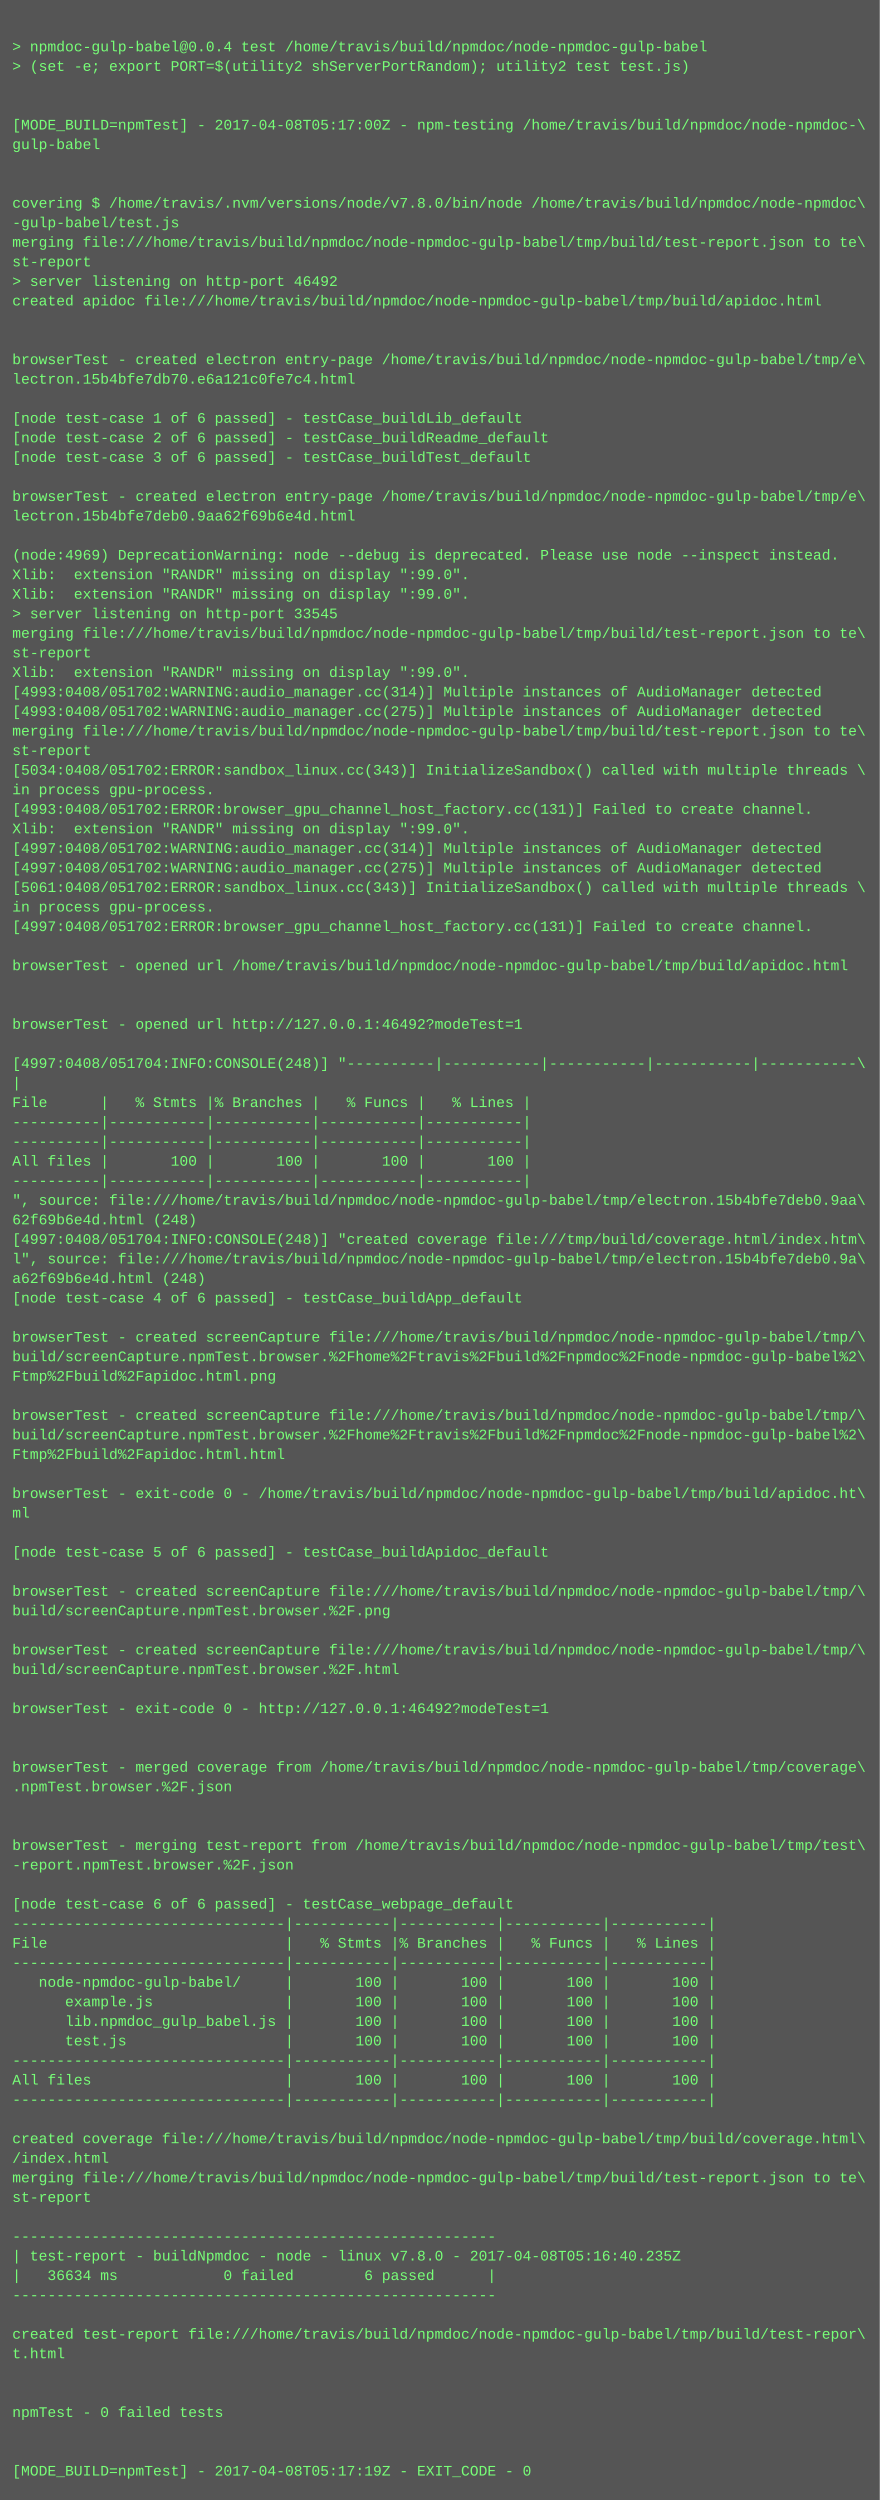
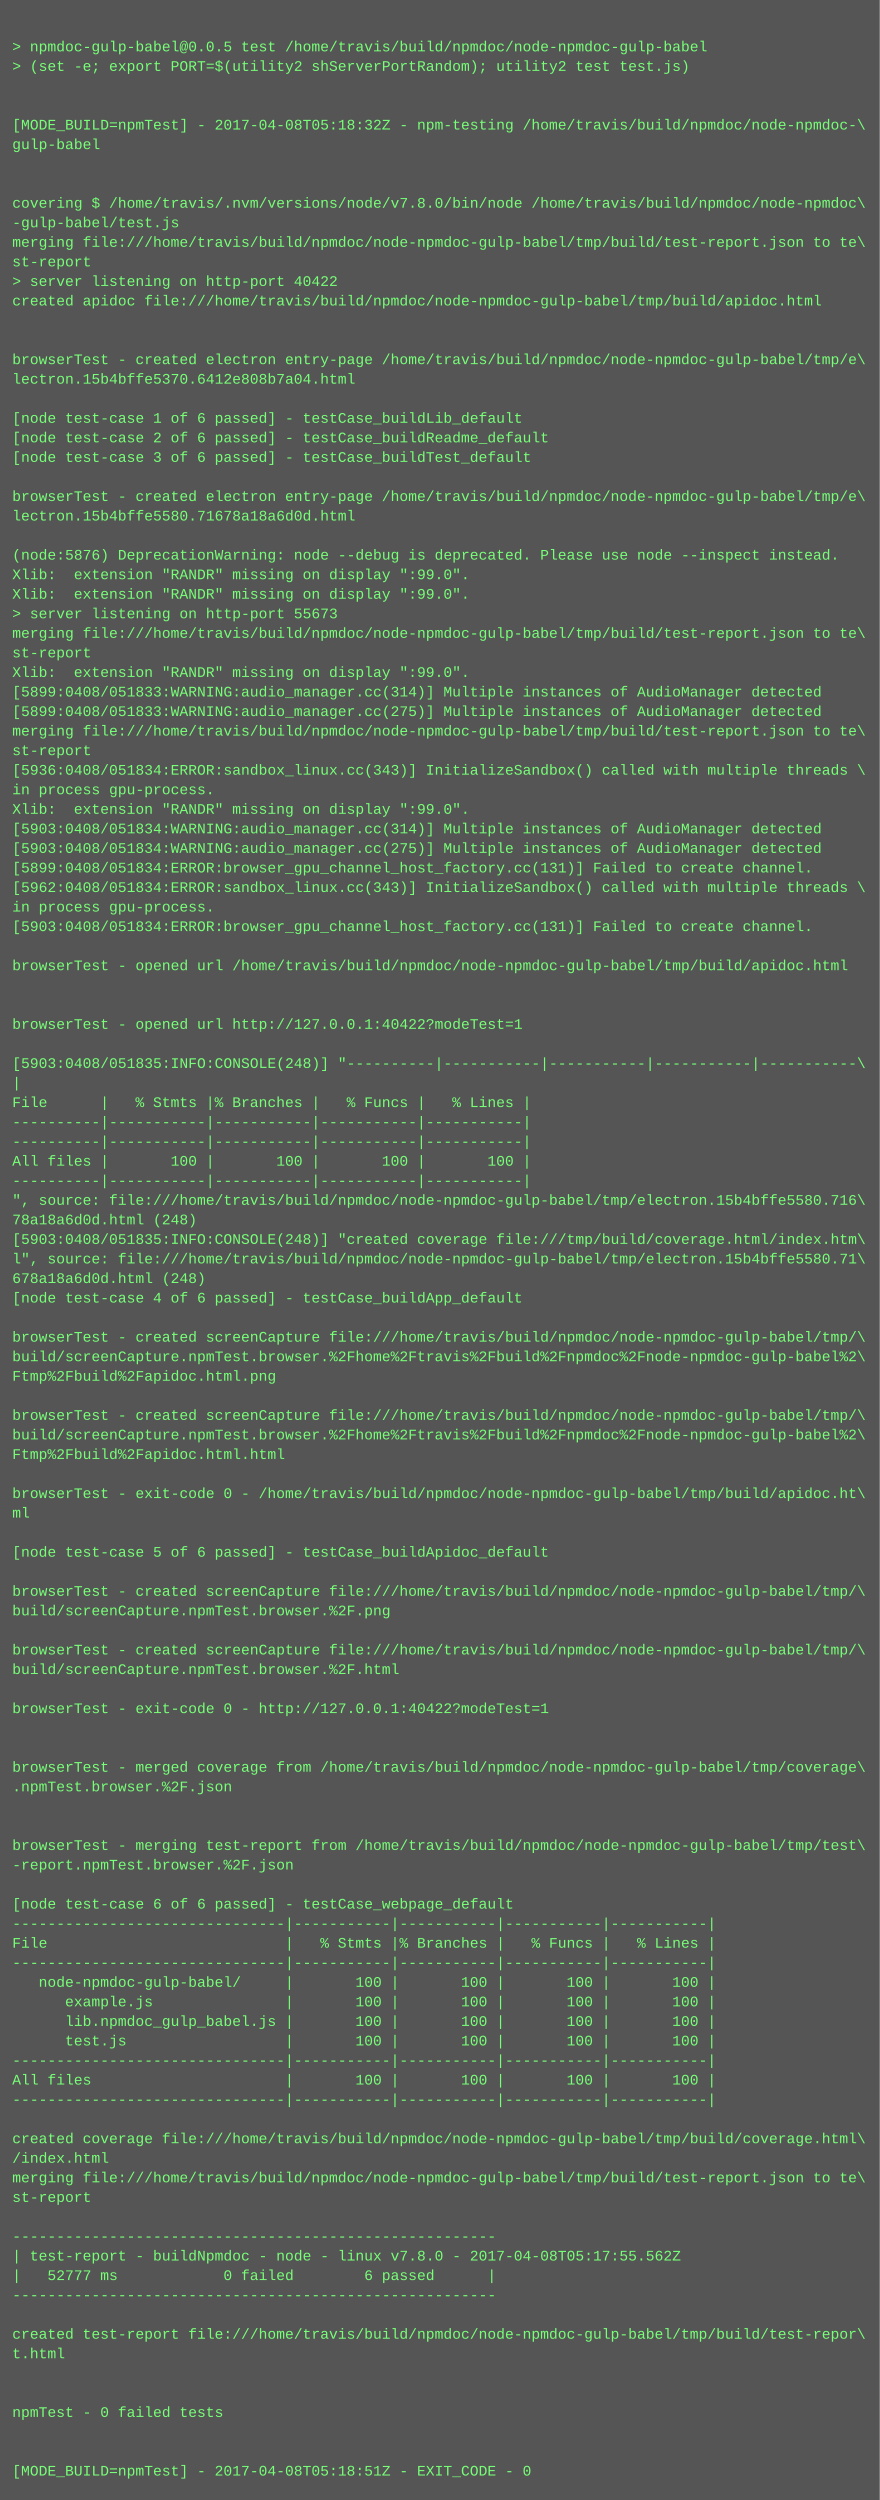
<svg xmlns="http://www.w3.org/2000/svg" height="2046" width="720">
  <rect height="2046" fill="#555" width="720" />
  <text fill="#7f7" font-family="Courier New" font-size="12" xml:space="preserve">
    <tspan x="10" y="26" />
-     <tspan x="10" y="42">&gt; npmdoc-gulp-babel@0.0.4 test /home/travis/build/npmdoc/node-npmdoc-gulp-babel</tspan>
+     <tspan x="10" y="42">&gt; npmdoc-gulp-babel@0.0.5 test /home/travis/build/npmdoc/node-npmdoc-gulp-babel</tspan>
    <tspan x="10" y="58">&gt; (set -e; export PORT=$(utility2 shServerPortRandom); utility2 test test.js)</tspan>
    <tspan x="10" y="74" />
    <tspan x="10" y="90" />
-     <tspan x="10" y="106">[MODE_BUILD=npmTest] - 2017-04-08T05:17:00Z - npm-testing /home/travis/build/npmdoc/node-npmdoc-\</tspan>
+     <tspan x="10" y="106">[MODE_BUILD=npmTest] - 2017-04-08T05:18:32Z - npm-testing /home/travis/build/npmdoc/node-npmdoc-\</tspan>
    <tspan x="10" y="122">gulp-babel</tspan>
    <tspan x="10" y="138" />
    <tspan x="10" y="154" />
    <tspan x="10" y="170">covering $ /home/travis/.nvm/versions/node/v7.8.0/bin/node /home/travis/build/npmdoc/node-npmdoc\</tspan>
    <tspan x="10" y="186">-gulp-babel/test.js</tspan>
    <tspan x="10" y="202">merging file:///home/travis/build/npmdoc/node-npmdoc-gulp-babel/tmp/build/test-report.json to te\</tspan>
    <tspan x="10" y="218">st-report</tspan>
-     <tspan x="10" y="234">&gt; server listening on http-port 46492</tspan>
+     <tspan x="10" y="234">&gt; server listening on http-port 40422</tspan>
    <tspan x="10" y="250">created apidoc file:///home/travis/build/npmdoc/node-npmdoc-gulp-babel/tmp/build/apidoc.html</tspan>
    <tspan x="10" y="266" />
    <tspan x="10" y="282" />
    <tspan x="10" y="298">browserTest - created electron entry-page /home/travis/build/npmdoc/node-npmdoc-gulp-babel/tmp/e\</tspan>
-     <tspan x="10" y="314">lectron.15b4bfe7db70.e6a121c0fe7c4.html</tspan>
+     <tspan x="10" y="314">lectron.15b4bffe5370.6412e808b7a04.html</tspan>
    <tspan x="10" y="330" />
    <tspan x="10" y="346">[node test-case 1 of 6 passed] - testCase_buildLib_default</tspan>
    <tspan x="10" y="362">[node test-case 2 of 6 passed] - testCase_buildReadme_default</tspan>
    <tspan x="10" y="378">[node test-case 3 of 6 passed] - testCase_buildTest_default</tspan>
    <tspan x="10" y="394" />
    <tspan x="10" y="410">browserTest - created electron entry-page /home/travis/build/npmdoc/node-npmdoc-gulp-babel/tmp/e\</tspan>
-     <tspan x="10" y="426">lectron.15b4bfe7deb0.9aa62f69b6e4d.html</tspan>
+     <tspan x="10" y="426">lectron.15b4bffe5580.71678a18a6d0d.html</tspan>
    <tspan x="10" y="442" />
-     <tspan x="10" y="458">(node:4969) DeprecationWarning: node --debug is deprecated. Please use node --inspect instead.</tspan>
+     <tspan x="10" y="458">(node:5876) DeprecationWarning: node --debug is deprecated. Please use node --inspect instead.</tspan>
    <tspan x="10" y="474">Xlib:  extension "RANDR" missing on display ":99.0".</tspan>
    <tspan x="10" y="490">Xlib:  extension "RANDR" missing on display ":99.0".</tspan>
-     <tspan x="10" y="506">&gt; server listening on http-port 33545</tspan>
+     <tspan x="10" y="506">&gt; server listening on http-port 55673</tspan>
    <tspan x="10" y="522">merging file:///home/travis/build/npmdoc/node-npmdoc-gulp-babel/tmp/build/test-report.json to te\</tspan>
    <tspan x="10" y="538">st-report</tspan>
    <tspan x="10" y="554">Xlib:  extension "RANDR" missing on display ":99.0".</tspan>
-     <tspan x="10" y="570">[4993:0408/051702:WARNING:audio_manager.cc(314)] Multiple instances of AudioManager detected</tspan>
-     <tspan x="10" y="586">[4993:0408/051702:WARNING:audio_manager.cc(275)] Multiple instances of AudioManager detected</tspan>
+     <tspan x="10" y="570">[5899:0408/051833:WARNING:audio_manager.cc(314)] Multiple instances of AudioManager detected</tspan>
+     <tspan x="10" y="586">[5899:0408/051833:WARNING:audio_manager.cc(275)] Multiple instances of AudioManager detected</tspan>
    <tspan x="10" y="602">merging file:///home/travis/build/npmdoc/node-npmdoc-gulp-babel/tmp/build/test-report.json to te\</tspan>
    <tspan x="10" y="618">st-report</tspan>
-     <tspan x="10" y="634">[5034:0408/051702:ERROR:sandbox_linux.cc(343)] InitializeSandbox() called with multiple threads \</tspan>
+     <tspan x="10" y="634">[5936:0408/051834:ERROR:sandbox_linux.cc(343)] InitializeSandbox() called with multiple threads \</tspan>
    <tspan x="10" y="650">in process gpu-process. </tspan>
-     <tspan x="10" y="666">[4993:0408/051702:ERROR:browser_gpu_channel_host_factory.cc(131)] Failed to create channel.</tspan>
-     <tspan x="10" y="682">Xlib:  extension "RANDR" missing on display ":99.0".</tspan>
-     <tspan x="10" y="698">[4997:0408/051702:WARNING:audio_manager.cc(314)] Multiple instances of AudioManager detected</tspan>
-     <tspan x="10" y="714">[4997:0408/051702:WARNING:audio_manager.cc(275)] Multiple instances of AudioManager detected</tspan>
-     <tspan x="10" y="730">[5061:0408/051702:ERROR:sandbox_linux.cc(343)] InitializeSandbox() called with multiple threads \</tspan>
+     <tspan x="10" y="666">Xlib:  extension "RANDR" missing on display ":99.0".</tspan>
+     <tspan x="10" y="682">[5903:0408/051834:WARNING:audio_manager.cc(314)] Multiple instances of AudioManager detected</tspan>
+     <tspan x="10" y="698">[5903:0408/051834:WARNING:audio_manager.cc(275)] Multiple instances of AudioManager detected</tspan>
+     <tspan x="10" y="714">[5899:0408/051834:ERROR:browser_gpu_channel_host_factory.cc(131)] Failed to create channel.</tspan>
+     <tspan x="10" y="730">[5962:0408/051834:ERROR:sandbox_linux.cc(343)] InitializeSandbox() called with multiple threads \</tspan>
    <tspan x="10" y="746">in process gpu-process. </tspan>
-     <tspan x="10" y="762">[4997:0408/051702:ERROR:browser_gpu_channel_host_factory.cc(131)] Failed to create channel.</tspan>
+     <tspan x="10" y="762">[5903:0408/051834:ERROR:browser_gpu_channel_host_factory.cc(131)] Failed to create channel.</tspan>
    <tspan x="10" y="778" />
    <tspan x="10" y="794">browserTest - opened url /home/travis/build/npmdoc/node-npmdoc-gulp-babel/tmp/build/apidoc.html</tspan>
    <tspan x="10" y="810" />
    <tspan x="10" y="826" />
-     <tspan x="10" y="842">browserTest - opened url http://127.0.0.1:46492?modeTest=1</tspan>
+     <tspan x="10" y="842">browserTest - opened url http://127.0.0.1:40422?modeTest=1</tspan>
    <tspan x="10" y="858" />
-     <tspan x="10" y="874">[4997:0408/051704:INFO:CONSOLE(248)] "----------|-----------|-----------|-----------|-----------\</tspan>
+     <tspan x="10" y="874">[5903:0408/051835:INFO:CONSOLE(248)] "----------|-----------|-----------|-----------|-----------\</tspan>
    <tspan x="10" y="890">|</tspan>
    <tspan x="10" y="906">File      |   % Stmts |% Branches |   % Funcs |   % Lines |</tspan>
    <tspan x="10" y="922">----------|-----------|-----------|-----------|-----------|</tspan>
    <tspan x="10" y="938">----------|-----------|-----------|-----------|-----------|</tspan>
    <tspan x="10" y="954">All files |       100 |       100 |       100 |       100 |</tspan>
    <tspan x="10" y="970">----------|-----------|-----------|-----------|-----------|</tspan>
-     <tspan x="10" y="986">", source: file:///home/travis/build/npmdoc/node-npmdoc-gulp-babel/tmp/electron.15b4bfe7deb0.9aa\</tspan>
-     <tspan x="10" y="1002">62f69b6e4d.html (248)</tspan>
-     <tspan x="10" y="1018">[4997:0408/051704:INFO:CONSOLE(248)] "created coverage file:///tmp/build/coverage.html/index.htm\</tspan>
-     <tspan x="10" y="1034">l", source: file:///home/travis/build/npmdoc/node-npmdoc-gulp-babel/tmp/electron.15b4bfe7deb0.9a\</tspan>
-     <tspan x="10" y="1050">a62f69b6e4d.html (248)</tspan>
+     <tspan x="10" y="986">", source: file:///home/travis/build/npmdoc/node-npmdoc-gulp-babel/tmp/electron.15b4bffe5580.716\</tspan>
+     <tspan x="10" y="1002">78a18a6d0d.html (248)</tspan>
+     <tspan x="10" y="1018">[5903:0408/051835:INFO:CONSOLE(248)] "created coverage file:///tmp/build/coverage.html/index.htm\</tspan>
+     <tspan x="10" y="1034">l", source: file:///home/travis/build/npmdoc/node-npmdoc-gulp-babel/tmp/electron.15b4bffe5580.71\</tspan>
+     <tspan x="10" y="1050">678a18a6d0d.html (248)</tspan>
    <tspan x="10" y="1066">[node test-case 4 of 6 passed] - testCase_buildApp_default</tspan>
    <tspan x="10" y="1082" />
    <tspan x="10" y="1098">browserTest - created screenCapture file:///home/travis/build/npmdoc/node-npmdoc-gulp-babel/tmp/\</tspan>
    <tspan x="10" y="1114">build/screenCapture.npmTest.browser.%2Fhome%2Ftravis%2Fbuild%2Fnpmdoc%2Fnode-npmdoc-gulp-babel%2\</tspan>
    <tspan x="10" y="1130">Ftmp%2Fbuild%2Fapidoc.html.png</tspan>
    <tspan x="10" y="1146" />
    <tspan x="10" y="1162">browserTest - created screenCapture file:///home/travis/build/npmdoc/node-npmdoc-gulp-babel/tmp/\</tspan>
    <tspan x="10" y="1178">build/screenCapture.npmTest.browser.%2Fhome%2Ftravis%2Fbuild%2Fnpmdoc%2Fnode-npmdoc-gulp-babel%2\</tspan>
    <tspan x="10" y="1194">Ftmp%2Fbuild%2Fapidoc.html.html</tspan>
    <tspan x="10" y="1210" />
    <tspan x="10" y="1226">browserTest - exit-code 0 - /home/travis/build/npmdoc/node-npmdoc-gulp-babel/tmp/build/apidoc.ht\</tspan>
    <tspan x="10" y="1242">ml</tspan>
    <tspan x="10" y="1258" />
    <tspan x="10" y="1274">[node test-case 5 of 6 passed] - testCase_buildApidoc_default</tspan>
    <tspan x="10" y="1290" />
    <tspan x="10" y="1306">browserTest - created screenCapture file:///home/travis/build/npmdoc/node-npmdoc-gulp-babel/tmp/\</tspan>
    <tspan x="10" y="1322">build/screenCapture.npmTest.browser.%2F.png</tspan>
    <tspan x="10" y="1338" />
    <tspan x="10" y="1354">browserTest - created screenCapture file:///home/travis/build/npmdoc/node-npmdoc-gulp-babel/tmp/\</tspan>
    <tspan x="10" y="1370">build/screenCapture.npmTest.browser.%2F.html</tspan>
    <tspan x="10" y="1386" />
-     <tspan x="10" y="1402">browserTest - exit-code 0 - http://127.0.0.1:46492?modeTest=1</tspan>
+     <tspan x="10" y="1402">browserTest - exit-code 0 - http://127.0.0.1:40422?modeTest=1</tspan>
    <tspan x="10" y="1418" />
    <tspan x="10" y="1434" />
    <tspan x="10" y="1450">browserTest - merged coverage from /home/travis/build/npmdoc/node-npmdoc-gulp-babel/tmp/coverage\</tspan>
    <tspan x="10" y="1466">.npmTest.browser.%2F.json</tspan>
    <tspan x="10" y="1482" />
    <tspan x="10" y="1498" />
    <tspan x="10" y="1514">browserTest - merging test-report from /home/travis/build/npmdoc/node-npmdoc-gulp-babel/tmp/test\</tspan>
    <tspan x="10" y="1530">-report.npmTest.browser.%2F.json</tspan>
    <tspan x="10" y="1546" />
    <tspan x="10" y="1562">[node test-case 6 of 6 passed] - testCase_webpage_default</tspan>
    <tspan x="10" y="1578">-------------------------------|-----------|-----------|-----------|-----------|</tspan>
    <tspan x="10" y="1594">File                           |   % Stmts |% Branches |   % Funcs |   % Lines |</tspan>
    <tspan x="10" y="1610">-------------------------------|-----------|-----------|-----------|-----------|</tspan>
    <tspan x="10" y="1626">   node-npmdoc-gulp-babel/     |       100 |       100 |       100 |       100 |</tspan>
    <tspan x="10" y="1642">      example.js               |       100 |       100 |       100 |       100 |</tspan>
    <tspan x="10" y="1658">      lib.npmdoc_gulp_babel.js |       100 |       100 |       100 |       100 |</tspan>
    <tspan x="10" y="1674">      test.js                  |       100 |       100 |       100 |       100 |</tspan>
    <tspan x="10" y="1690">-------------------------------|-----------|-----------|-----------|-----------|</tspan>
    <tspan x="10" y="1706">All files                      |       100 |       100 |       100 |       100 |</tspan>
    <tspan x="10" y="1722">-------------------------------|-----------|-----------|-----------|-----------|</tspan>
    <tspan x="10" y="1738" />
    <tspan x="10" y="1754">created coverage file:///home/travis/build/npmdoc/node-npmdoc-gulp-babel/tmp/build/coverage.html\</tspan>
    <tspan x="10" y="1770">/index.html</tspan>
    <tspan x="10" y="1786">merging file:///home/travis/build/npmdoc/node-npmdoc-gulp-babel/tmp/build/test-report.json to te\</tspan>
    <tspan x="10" y="1802">st-report</tspan>
    <tspan x="10" y="1818" />
    <tspan x="10" y="1834">-------------------------------------------------------</tspan>
-     <tspan x="10" y="1850">| test-report - buildNpmdoc - node - linux v7.8.0 - 2017-04-08T05:16:40.235Z</tspan>
-     <tspan x="10" y="1866">|   36634 ms            0 failed        6 passed      |</tspan>
+     <tspan x="10" y="1850">| test-report - buildNpmdoc - node - linux v7.8.0 - 2017-04-08T05:17:55.562Z</tspan>
+     <tspan x="10" y="1866">|   52777 ms            0 failed        6 passed      |</tspan>
    <tspan x="10" y="1882">-------------------------------------------------------</tspan>
    <tspan x="10" y="1898" />
    <tspan x="10" y="1914">created test-report file:///home/travis/build/npmdoc/node-npmdoc-gulp-babel/tmp/build/test-repor\</tspan>
    <tspan x="10" y="1930">t.html</tspan>
    <tspan x="10" y="1946" />
    <tspan x="10" y="1962" />
    <tspan x="10" y="1978">npmTest - 0 failed tests</tspan>
    <tspan x="10" y="1994" />
    <tspan x="10" y="2010" />
-     <tspan x="10" y="2026">[MODE_BUILD=npmTest] - 2017-04-08T05:17:19Z - EXIT_CODE - 0</tspan>
+     <tspan x="10" y="2026">[MODE_BUILD=npmTest] - 2017-04-08T05:18:51Z - EXIT_CODE - 0</tspan>
  </text>
</svg>
